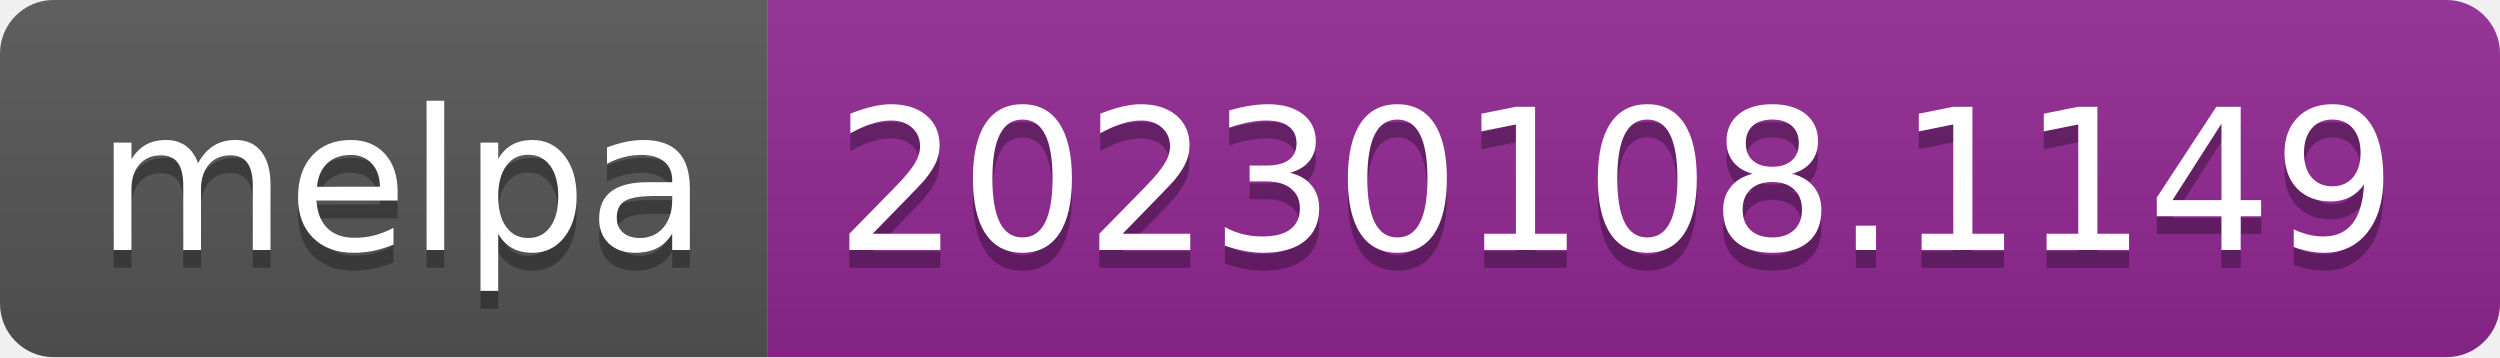
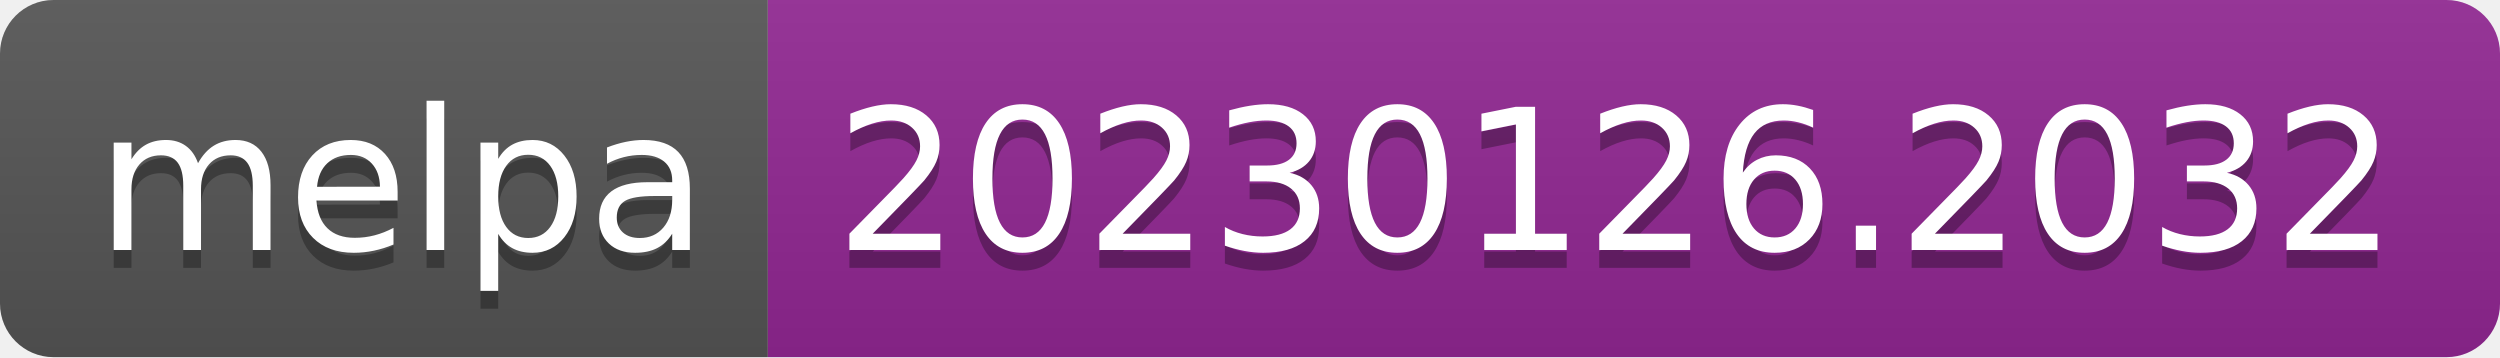
- <svg xmlns="http://www.w3.org/2000/svg" width="140" height="20" role="img" aria-label="melpa: 20230108.1149">
+ <svg xmlns="http://www.w3.org/2000/svg" width="140" height="20" role="img" aria-label="melpa: 20230126.2032">
  <linearGradient id="s" x2="0" y2="100%">
    <stop offset="0" stop-color="#bbb" stop-opacity=".1" />
    <stop offset="1" stop-opacity=".1" />
  </linearGradient>
  <clipPath id="r">
    <rect width="140" height="20" rx="3" fill="#fff" />
  </clipPath>
  <g clip-path="url(#r)">
    <rect width="43" height="20" fill="#555" />
    <rect x="43" width="97" height="20" fill="#922793" />
    <rect width="140" height="20" fill="url(#s)" />
  </g>
  <g fill="#fff" text-anchor="middle" font-family="Verdana,Geneva,DejaVu Sans,sans-serif" text-rendering="geometricPrecision" font-size="110">
    <text aria-hidden="true" x="225" y="150" fill="#010101" fill-opacity=".3" transform="scale(.1)" textLength="330">melpa</text>
    <text x="225" y="140" transform="scale(.1)" fill="#fff" textLength="330">melpa</text>
-     <text aria-hidden="true" x="905" y="150" fill="#010101" fill-opacity=".3" transform="scale(.1)" textLength="870">20230108.1149</text>
-     <text x="905" y="140" transform="scale(.1)" fill="#fff" textLength="870">20230108.1149</text>
+     <text aria-hidden="true" x="905" y="150" fill="#010101" fill-opacity=".3" transform="scale(.1)" textLength="870">20230126.2032</text>
+     <text x="905" y="140" transform="scale(.1)" fill="#fff" textLength="870">20230126.2032</text>
  </g>
</svg>
